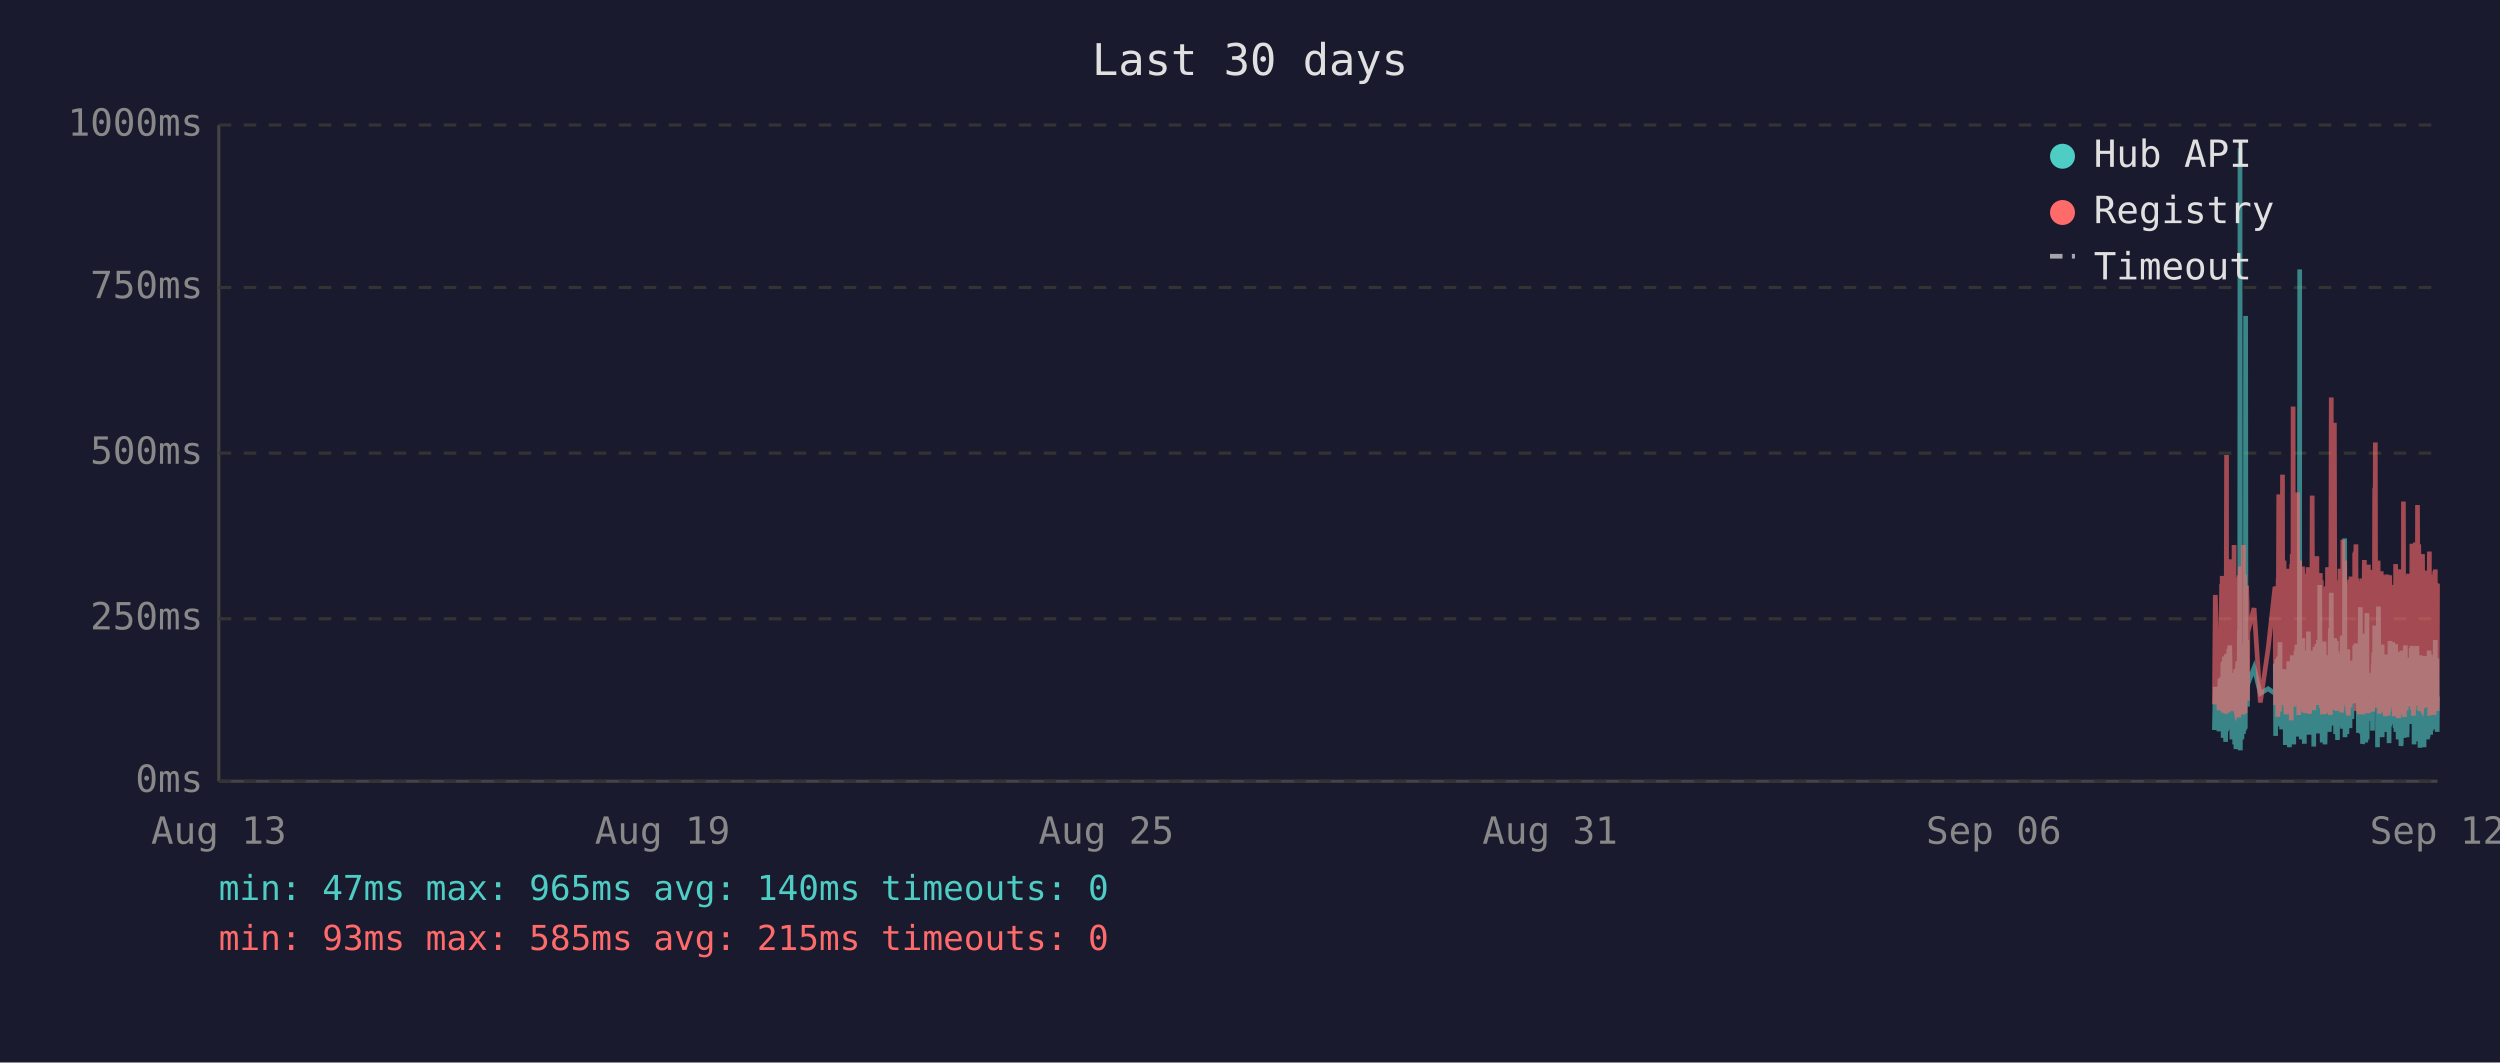
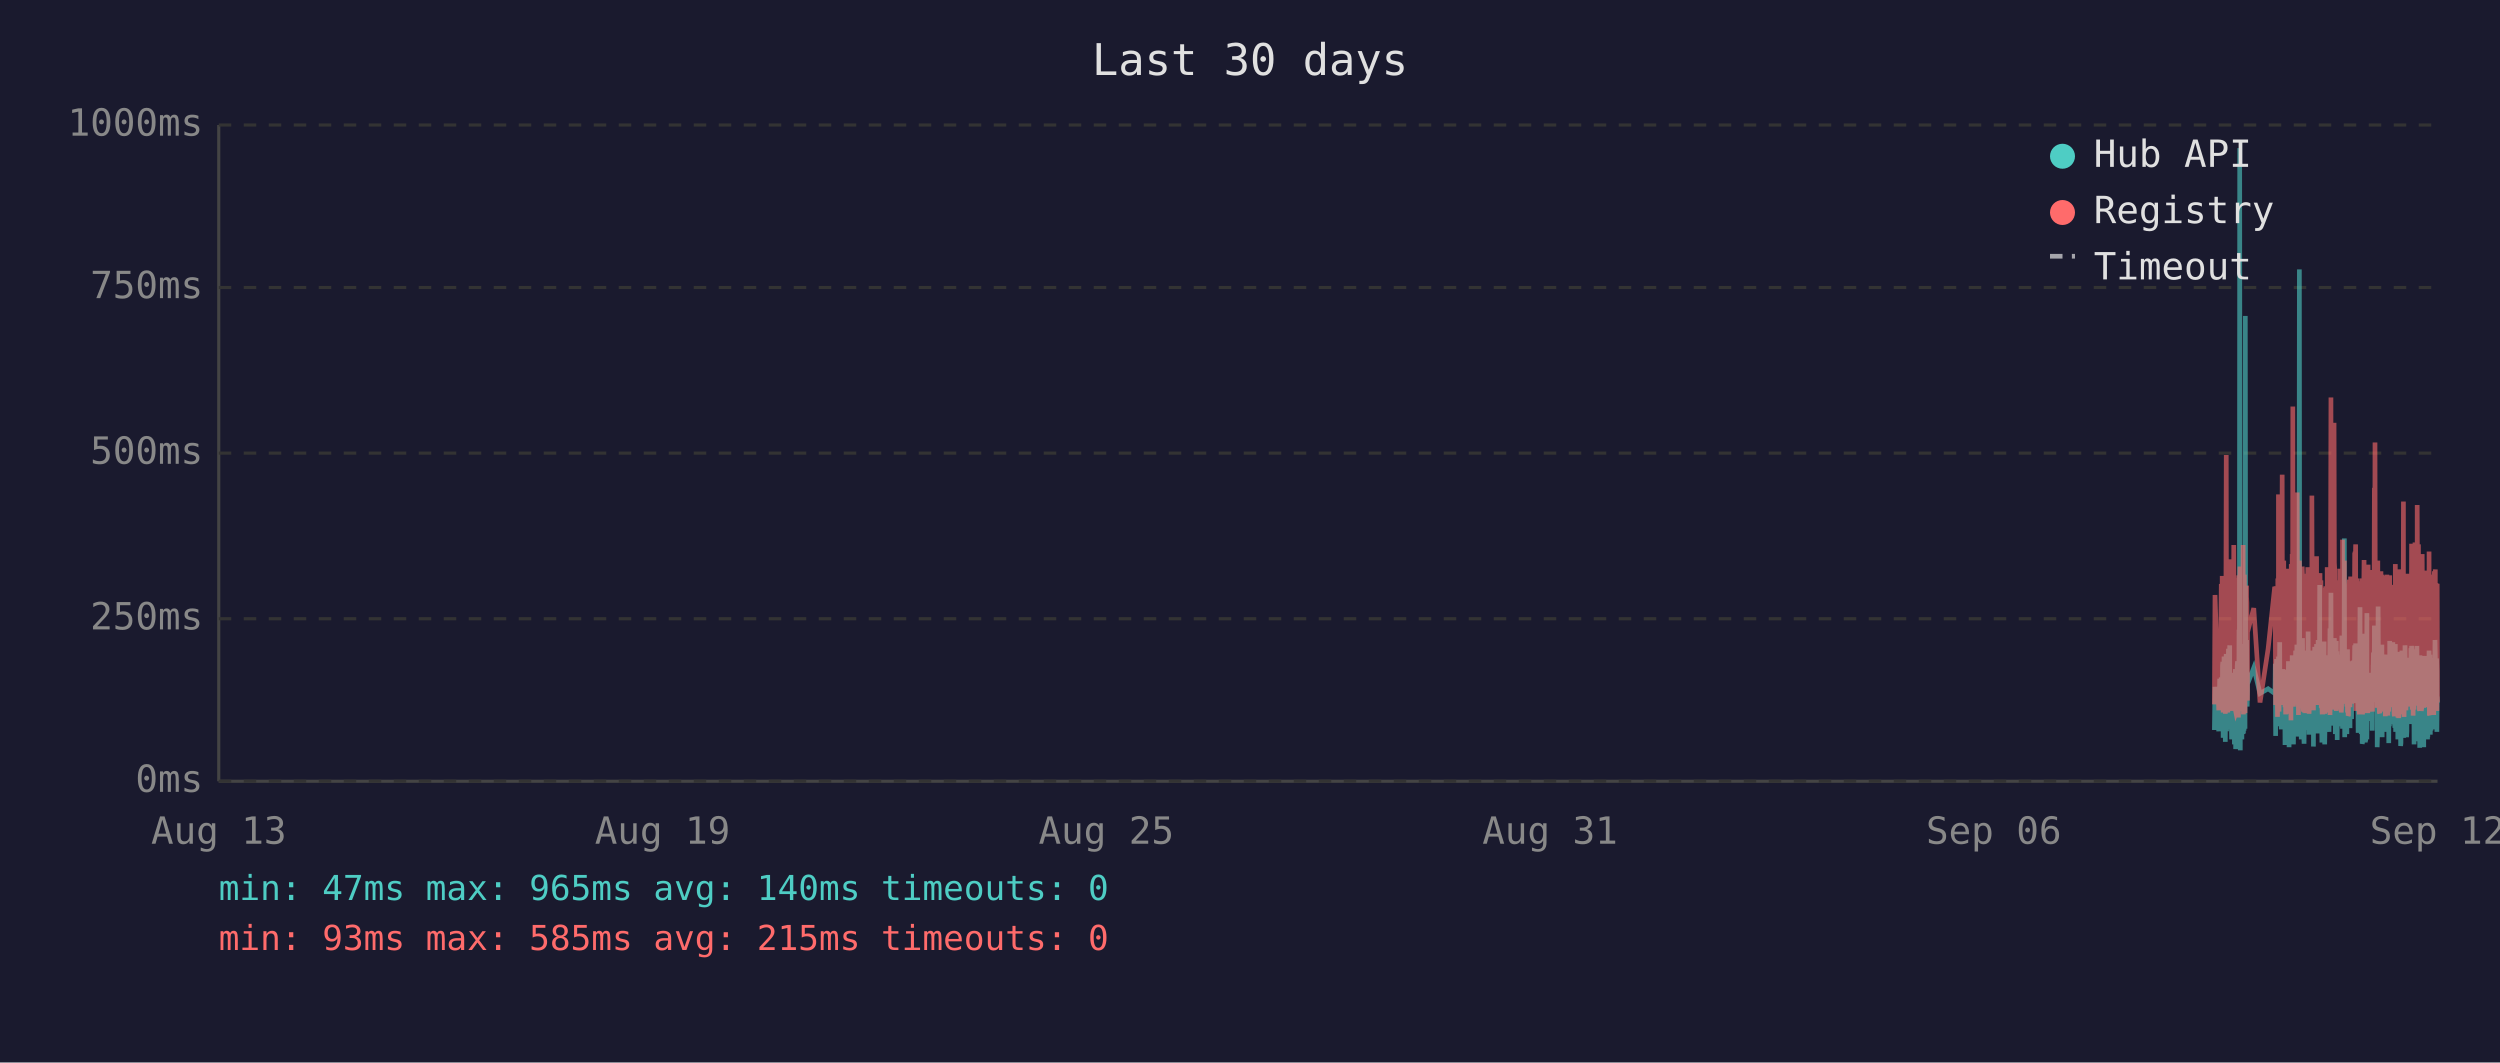
<svg xmlns="http://www.w3.org/2000/svg" viewBox="0 0 800 340" font-family="monospace" font-size="12">
  <rect width="800" height="340" fill="#1a1a2e" />
  <text x="400" y="24" fill="#e0e0e0" font-size="14" text-anchor="middle">Last 30 days</text>
  <line x1="70" y1="40" x2="70" y2="250" stroke="#444" stroke-width="1" />
  <line x1="70" y1="250" x2="780" y2="250" stroke="#444" stroke-width="1" />
  <line x1="70" y1="250" x2="780" y2="250" stroke="#333" stroke-width="1" stroke-dasharray="4" />
  <text x="65" y="250" fill="#888" text-anchor="end" dominant-baseline="middle">0ms</text>
  <line x1="70" y1="198" x2="780" y2="198" stroke="#333" stroke-width="1" stroke-dasharray="4" />
  <text x="65" y="198" fill="#888" text-anchor="end" dominant-baseline="middle">250ms</text>
  <line x1="70" y1="145" x2="780" y2="145" stroke="#333" stroke-width="1" stroke-dasharray="4" />
  <text x="65" y="145" fill="#888" text-anchor="end" dominant-baseline="middle">500ms</text>
  <line x1="70" y1="92" x2="780" y2="92" stroke="#333" stroke-width="1" stroke-dasharray="4" />
  <text x="65" y="92" fill="#888" text-anchor="end" dominant-baseline="middle">750ms</text>
  <line x1="70" y1="40" x2="780" y2="40" stroke="#333" stroke-width="1" stroke-dasharray="4" />
  <text x="65" y="40" fill="#888" text-anchor="end" dominant-baseline="middle">1000ms</text>
  <text x="70" y="270" fill="#888" text-anchor="middle">Aug 13</text>
  <text x="212" y="270" fill="#888" text-anchor="middle">Aug 19</text>
  <text x="354" y="270" fill="#888" text-anchor="middle">Aug 25</text>
  <text x="496" y="270" fill="#888" text-anchor="middle">Aug 31</text>
  <text x="638" y="270" fill="#888" text-anchor="middle">Sep 06</text>
  <text x="780" y="270" fill="#888" text-anchor="middle">Sep 12</text>
-   <polyline points="708.6,233.6 708.9,219.8 710.1,234.0 710.4,217.2 710.5,223.3 710.9,216.8 711.0,222.3 711.1,224.2 711.1,225.0 711.2,233.6 711.3,213.0 711.4,211.8 711.4,236.1 711.5,235.1 711.5,223.8 711.6,221.2 711.7,222.3 711.8,210.1 711.9,223.3 712.0,234.7 712.0,220.6 712.1,218.9 712.2,237.4 712.3,223.1 712.4,210.9 712.5,209.3 712.5,234.0 712.6,217.0 712.7,214.3 712.8,230.9 712.9,233.4 713.0,220.6 713.0,221.2 713.0,220.6 713.1,215.8 713.2,207.6 713.3,216.6 713.4,213.9 713.5,218.9 713.5,206.5 713.6,211.4 713.7,228.4 713.8,226.1 713.9,220.2 714.0,221.2 714.0,221.9 714.1,228.8 714.2,236.6 714.3,221.9 714.4,215.3 714.5,231.1 714.5,221.9 714.6,221.2 714.7,218.7 714.8,234.7 714.9,221.2 714.9,218.1 715.0,223.1 715.1,238.2 715.2,220.8 715.3,224.8 715.4,214.1 715.4,232.6 715.5,239.7 715.6,237.6 715.7,232.6 715.8,219.1 715.9,219.8 715.9,217.2 716.0,213.2 716.1,211.6 716.2,220.2 716.3,216.6 716.4,222.5 716.4,234.7 716.4,229.4 716.5,225.6 716.6,201.5 716.7,223.8 716.8,47.4 716.9,196.0 716.9,240.1 717.0,231.1 717.1,221.0 717.2,225.0 717.3,217.9 717.4,212.8 717.4,236.6 717.5,222.7 717.6,222.9 717.7,221.0 717.8,234.9 717.9,209.0 717.9,234.7 718.0,213.5 718.1,206.1 718.2,233.8 718.3,220.2 718.4,230.7 718.4,223.8 718.5,233.2 718.6,101.1 718.7,207.2 718.8,217.9 718.9,218.9 718.9,224.4 719.0,204.8 719.1,216.6 719.2,226.1 719.2,221.2 719.3,218.9 721.3,213.7 723.3,221.9 725.8,220.4 728.0,221.9 728.1,221.0 728.1,212.4 728.2,235.5 728.3,214.1 728.4,215.3 728.5,214.3 728.6,210.9 728.6,219.5 728.7,221.0 728.8,222.9 728.9,232.4 729.0,217.4 729.1,231.1 729.1,210.1 729.2,216.0 729.3,232.2 729.4,226.1 729.5,216.2 729.6,205.5 729.6,230.3 729.7,217.4 729.8,224.4 729.9,232.2 730.0,215.8 730.1,233.4 730.1,214.5 730.3,219.3 730.4,221.9 730.5,227.3 730.6,214.1 730.6,222.9 730.7,215.6 730.8,218.3 730.9,220.0 731.0,215.1 731.1,230.1 731.1,214.3 731.2,215.8 731.3,238.4 731.4,223.8 731.5,238.0 731.5,222.1 731.6,222.1 731.7,230.5 731.8,220.2 731.9,216.8 732.0,225.6 732.0,236.1 732.1,221.9 732.2,216.8 732.3,220.6 732.4,211.6 732.5,216.6 732.5,233.8 732.6,239.1 732.7,234.9 732.8,227.3 732.9,229.4 733.0,211.6 733.0,215.1 733.1,215.8 733.2,236.1 733.2,235.3 733.3,221.7 733.4,216.8 733.5,233.8 733.5,209.7 733.6,223.8 733.7,222.7 733.8,216.6 733.9,229.4 734.0,238.2 734.0,229.6 734.1,220.4 734.2,214.5 734.3,220.4 734.4,229.8 734.5,221.2 734.5,219.3 734.6,217.4 734.7,208.2 734.8,218.5 734.9,208.2 735.0,218.9 735.0,206.3 735.1,235.7 735.2,212.2 735.3,213.9 735.4,219.8 735.4,218.7 735.5,233.0 735.6,219.3 735.7,226.1 735.8,197.1 735.9,86.2 735.9,216.0 736.0,233.8 736.1,208.2 736.2,213.0 736.3,210.3 736.4,223.3 736.4,236.6 736.5,217.9 736.6,205.9 736.7,216.4 736.8,216.4 736.9,204.2 736.9,216.4 737.0,219.8 737.1,213.7 737.1,231.7 737.2,223.1 737.3,234.9 737.4,238.0 737.4,228.2 737.5,231.5 737.6,222.1 737.7,222.1 737.8,233.6 737.9,219.5 737.9,208.2 738.0,225.8 738.1,212.8 738.2,221.0 738.3,233.2 738.4,224.4 738.4,231.5 738.5,216.0 738.6,218.9 738.7,202.1 738.8,224.6 738.9,217.7 738.9,235.1 739.0,222.9 739.1,226.1 739.2,221.4 739.3,219.8 739.3,211.4 739.4,212.2 739.5,220.8 739.6,208.2 739.7,221.4 739.8,222.5 739.8,214.9 739.9,220.2 740.0,209.0 740.1,219.5 740.2,220.2 740.3,215.3 740.3,218.7 740.4,233.4 740.4,238.9 740.5,210.9 740.6,223.5 740.7,213.2 740.8,207.0 740.8,219.5 740.9,216.4 741.0,223.3 741.1,224.2 741.2,215.3 741.3,210.9 741.3,221.0 741.4,206.1 741.5,233.0 741.6,220.4 741.7,210.7 741.8,220.2 741.8,234.7 741.9,204.8 742.0,219.1 742.1,228.6 742.2,214.3 742.3,222.3 742.3,187.2 742.4,208.6 742.5,221.2 742.6,207.4 742.7,220.6 742.8,221.4 742.8,228.4 742.9,223.5 743.0,226.5 743.1,237.6 743.1,221.4 743.2,234.2 743.2,220.8 743.3,214.9 743.4,234.5 743.5,217.0 743.6,227.1 743.7,221.7 743.7,205.3 743.8,215.6 743.9,226.5 744.0,238.2 744.1,232.6 744.2,223.3 744.2,216.8 744.3,234.0 744.4,225.4 744.5,218.1 744.6,209.9 744.7,218.3 744.7,225.6 744.8,209.7 744.9,211.6 745.0,224.0 745.1,219.1 745.1,221.4 745.2,223.8 745.2,233.4 745.3,226.7 745.4,234.2 745.5,222.9 745.6,213.0 745.7,201.1 745.7,229.2 745.8,220.8 745.9,215.8 746.0,189.7 746.1,223.5 746.2,208.8 746.2,223.3 746.3,217.7 746.4,207.8 746.5,218.1 746.6,213.9 746.6,212.0 746.7,218.9 746.8,218.3 746.9,232.2 747.0,206.3 747.1,204.2 747.1,218.5 747.2,230.9 747.3,218.3 747.4,234.9 747.5,229.8 747.6,215.3 747.6,205.1 747.7,232.6 747.8,231.1 747.9,208.4 748.0,236.8 748.1,218.9 748.1,228.6 748.2,228.4 748.3,209.5 748.4,217.0 748.5,232.4 748.6,230.1 748.6,212.8 748.7,223.8 748.8,221.4 748.9,232.2 749.0,218.1 749.1,222.5 749.1,229.4 749.2,221.2 749.3,230.3 749.4,224.2 749.5,203.4 749.6,208.2 749.6,233.2 749.7,222.9 749.8,228.2 749.9,216.6 750.0,219.3 750.0,221.0 750.1,214.5 750.2,211.8 750.3,172.3 750.4,235.9 750.5,230.9 750.5,211.6 750.6,209.5 750.7,217.2 750.8,218.7 750.9,220.0 751.0,215.3 751.0,234.9 751.1,227.3 751.2,213.9 751.3,207.8 751.4,230.1 751.5,225.4 751.5,233.0 751.6,215.1 751.7,225.0 751.8,219.3 751.9,220.8 751.9,220.6 752.0,225.0 752.0,233.0 752.1,211.6 752.2,222.9 752.3,220.0 752.4,225.0 752.5,213.7 752.5,213.7 752.6,230.1 752.7,213.5 752.8,224.2 752.9,214.9 753.0,224.2 753.0,211.4 753.1,218.7 753.2,212.8 753.3,215.1 753.4,225.0 753.5,213.7 753.5,206.5 753.6,213.9 753.7,217.7 753.8,219.1 753.9,205.9 754.0,224.0 754.0,212.4 754.1,216.4 754.2,219.8 754.3,220.6 754.4,215.3 754.5,222.5 754.5,224.6 754.6,223.1 754.7,234.5 754.8,230.9 754.9,229.6 755.0,224.6 755.0,225.2 755.1,216.6 755.2,218.3 755.3,194.3 755.4,231.1 755.5,223.3 755.5,207.4 755.6,216.2 755.7,234.9 755.8,231.7 755.9,212.8 755.9,226.5 756.0,238.0 756.1,237.6 756.2,221.4 756.3,219.5 756.4,220.4 756.4,217.2 756.5,217.9 756.6,202.8 756.7,216.6 756.8,224.4 756.9,215.6 756.9,215.1 757.0,237.6 757.0,219.8 757.1,237.2 757.2,233.2 757.3,222.9 757.4,224.2 757.4,196.2 757.5,236.6 757.6,217.9 757.7,218.9 757.8,223.3 757.9,218.5 757.9,224.4 758.0,217.2 758.1,217.7 758.2,216.4 758.3,228.2 758.4,217.0 758.4,216.4 758.5,217.0 758.6,224.8 758.7,230.7 758.8,222.5 758.9,218.5 758.9,221.2 759.0,215.3 759.1,217.4 759.2,233.8 759.3,217.4 759.4,224.6 759.4,212.8 759.5,214.9 759.6,208.8 759.7,214.1 759.8,215.3 759.9,204.8 759.9,200.2 760.0,223.3 760.1,211.4 760.2,209.3 760.3,205.1 760.3,215.1 760.4,223.5 760.5,224.2 760.6,209.9 760.7,216.8 760.8,214.9 760.8,239.1 760.8,235.5 760.9,216.4 761.0,214.7 761.1,194.1 761.2,210.9 761.3,216.2 761.3,232.8 761.4,233.0 761.5,221.9 761.6,235.5 761.7,220.6 761.8,222.3 761.8,226.1 761.9,232.8 762.0,211.4 762.1,232.6 762.2,235.3 762.3,206.3 762.3,235.9 762.4,220.4 762.5,217.2 762.6,221.4 762.7,213.7 762.8,217.0 762.8,218.3 762.9,214.9 763.0,231.5 763.1,212.2 763.2,215.1 763.3,217.4 763.3,234.2 763.4,231.7 763.5,210.3 763.6,209.5 763.7,220.2 763.7,219.8 763.8,219.3 763.9,224.4 764.0,224.0 764.1,215.3 764.2,224.4 764.2,233.8 764.2,220.2 764.3,228.6 764.4,216.0 764.5,237.8 764.6,215.6 764.7,232.4 764.7,220.2 764.8,205.1 764.9,231.3 765.0,220.2 765.1,209.3 765.2,216.6 765.2,215.6 765.3,231.7 765.4,228.4 765.5,227.3 765.6,217.2 765.7,221.0 765.7,205.5 765.8,216.2 765.9,223.3 766.0,223.8 766.1,226.9 766.2,229.6 766.2,223.5 766.3,231.3 766.4,232.2 766.5,232.2 766.6,206.1 766.7,234.2 766.7,219.8 766.8,221.4 766.9,209.7 767.0,222.5 767.1,218.1 767.1,223.5 767.2,220.2 767.3,215.8 767.4,236.6 767.5,234.0 767.6,212.8 767.6,235.3 767.7,208.6 767.8,216.2 767.9,230.9 768.0,211.8 768.1,226.1 768.1,216.8 768.2,222.9 768.3,238.7 768.4,237.8 768.5,221.7 768.6,233.8 768.6,208.2 768.7,221.4 768.8,221.4 768.9,217.0 769.0,218.9 769.0,210.7 769.1,215.3 769.1,218.7 769.2,232.6 769.3,236.1 769.4,221.9 769.5,230.3 769.6,212.8 769.6,233.2 769.7,206.5 769.8,216.6 769.9,218.3 770.0,234.5 770.0,230.9 770.1,216.4 770.2,235.9 770.3,234.0 770.4,214.9 770.5,210.5 770.5,212.6 770.6,230.5 770.7,210.9 770.8,229.0 770.9,227.5 771.0,225.0 771.0,216.4 771.1,226.7 771.2,231.7 771.3,215.8 771.4,212.8 771.5,219.3 771.5,215.8 771.6,207.4 771.7,219.8 771.8,206.7 771.9,208.0 772.0,225.6 772.0,220.4 772.1,214.9 772.2,214.1 772.3,222.9 772.4,229.0 772.5,216.2 772.5,238.2 772.6,223.3 772.7,233.4 772.8,224.0 772.9,222.3 773.0,237.2 773.0,222.1 773.1,233.8 773.2,225.2 773.3,207.8 773.4,225.6 773.4,206.7 773.5,216.8 773.6,219.8 773.7,224.0 773.8,233.8 773.9,220.2 773.9,233.6 774.0,220.8 774.1,213.7 774.2,217.9 774.3,222.5 774.4,239.3 774.4,209.7 774.5,218.5 774.6,214.3 774.7,220.8 774.8,221.2 774.9,224.8 774.9,209.9 775.0,222.9 775.1,229.0 775.2,211.6 775.3,215.3 775.4,213.7 775.4,224.0 775.5,218.3 775.6,229.8 775.7,239.1 775.7,216.2 775.8,222.7 775.9,220.4 775.9,224.2 776.0,221.2 776.1,232.2 776.2,224.2 776.3,220.0 776.4,215.3 776.4,209.9 776.5,215.6 776.6,222.9 776.7,216.0 776.8,223.8 776.8,236.6 776.9,224.2 777.0,235.9 777.1,224.4 777.2,223.5 777.3,217.2 777.3,208.2 777.4,216.0 777.5,232.6 777.6,223.5 777.7,209.5 777.8,235.1 777.8,213.7 777.9,224.6 778.0,233.8 778.1,221.7 778.2,217.2 778.3,223.1 778.3,223.5 778.4,217.7 778.5,219.8 778.6,223.3 778.7,210.5 778.8,215.3 778.8,213.7 778.9,233.4 779.0,212.8 779.1,218.5 779.2,216.0 779.3,204.8 779.3,210.5 779.4,228.6 779.5,217.7 779.6,221.7 779.7,214.5 779.8,210.7 779.8,214.9 779.9,234.2 780.0,222.9" fill="none" stroke="#4ecdc4" stroke-width="1.5" opacity="0.6" />
-   <polyline points="708.6,225.4 708.9,190.4 710.1,227.3 710.4,201.7 710.5,226.5 710.9,187.6 711.0,187.6 711.1,215.8 711.1,184.3 711.2,224.6 711.3,206.3 711.4,192.5 711.4,228.0 711.5,225.8 711.5,209.0 711.6,204.0 711.7,209.0 711.8,196.2 711.9,224.4 712.0,225.8 712.0,206.1 712.1,204.2 712.2,228.4 712.3,222.3 712.4,186.0 712.5,145.6 712.5,226.3 712.6,215.1 712.7,226.3 712.8,224.2 712.9,226.5 713.0,228.0 713.0,228.0 713.0,206.5 713.1,198.1 713.2,181.3 713.3,193.1 713.4,199.4 713.5,181.1 713.5,201.1 713.6,196.7 713.7,223.5 713.8,214.9 713.9,179.0 714.0,185.3 714.0,227.5 714.1,225.8 714.2,226.7 714.3,185.7 714.4,209.5 714.5,224.4 714.5,184.9 714.6,184.5 714.7,206.3 714.8,225.0 714.9,174.4 714.9,200.7 715.0,185.3 715.1,226.5 715.2,186.4 715.3,222.7 715.4,190.8 715.4,216.6 715.5,227.5 715.6,228.0 715.7,227.7 715.8,186.6 715.9,210.5 715.9,200.2 716.0,200.4 716.1,198.1 716.2,206.1 716.3,190.4 716.4,184.9 716.4,229.6 716.4,217.7 716.5,184.1 716.6,188.3 716.7,216.6 716.8,187.8 716.9,181.3 716.9,227.5 717.0,225.6 717.1,207.4 717.2,226.5 717.3,201.3 717.4,193.9 717.4,226.9 717.5,184.1 717.6,209.0 717.7,185.5 717.8,225.8 717.9,174.4 717.9,228.6 718.0,192.7 718.1,197.5 718.2,224.0 718.3,183.9 718.4,225.0 718.4,228.2 718.5,216.0 718.6,209.9 718.7,192.2 718.8,193.3 718.9,221.7 718.9,187.4 719.0,191.0 719.1,192.9 719.2,217.2 719.2,224.2 719.3,202.3 721.3,194.6 723.3,224.8 725.8,207.6 728.0,187.8 728.1,188.7 728.1,201.7 728.2,225.6 728.3,191.0 728.4,187.6 728.5,190.8 728.6,190.6 728.6,208.8 728.7,210.5 728.8,216.0 728.9,229.4 729.0,185.1 729.1,218.7 729.1,182.8 729.2,158.2 729.3,221.7 729.4,227.7 729.5,191.8 729.6,178.8 729.6,225.4 729.7,203.0 729.8,219.5 729.9,219.3 730.0,205.3 730.1,225.6 730.1,182.0 730.3,181.3 730.4,151.9 730.5,218.5 730.6,189.1 730.6,208.0 730.7,207.4 730.8,210.1 730.9,179.4 731.0,202.1 731.1,224.2 731.1,194.3 731.2,189.9 731.3,226.3 731.4,196.4 731.5,228.6 731.5,206.5 731.6,217.4 731.7,224.4 731.8,182.0 731.9,191.4 732.0,228.4 732.0,225.4 732.1,225.2 732.2,187.6 732.3,184.7 732.4,196.7 732.5,204.0 732.5,223.8 732.6,224.4 732.7,226.9 732.8,215.6 732.9,216.8 733.0,210.1 733.0,208.2 733.1,205.9 733.2,230.5 733.2,228.4 733.3,180.5 733.4,186.4 733.5,223.8 733.5,177.3 733.6,184.7 733.7,225.8 733.8,130.1 733.9,217.2 734.0,226.1 734.0,224.8 734.1,181.8 734.2,190.8 734.3,201.7 734.4,225.0 734.5,221.0 734.5,183.4 734.6,192.7 734.7,199.2 734.8,184.9 734.9,182.2 735.0,183.9 735.0,178.4 735.1,224.2 735.2,157.6 735.3,197.7 735.4,208.6 735.4,184.5 735.5,214.1 735.6,228.8 735.7,206.5 735.8,194.6 735.9,179.4 735.9,186.6 736.0,221.9 736.1,214.1 736.2,203.6 736.3,197.3 736.4,208.8 736.4,225.2 736.5,190.6 736.6,194.6 736.7,189.5 736.8,181.3 736.9,184.5 736.9,191.4 737.0,188.1 737.1,192.7 737.1,226.1 737.2,227.7 737.3,225.0 737.4,223.5 737.4,215.3 737.5,228.0 737.6,215.1 737.7,184.5 737.8,215.3 737.9,228.2 737.9,197.3 738.0,184.3 738.1,224.4 738.2,183.6 738.3,225.6 738.4,185.3 738.4,224.8 738.5,226.3 738.6,181.5 738.7,190.8 738.8,213.5 738.9,189.7 738.9,225.0 739.0,228.4 739.1,226.3 739.2,217.7 739.3,203.4 739.3,199.6 739.4,194.8 739.5,185.3 739.6,199.4 739.7,188.9 739.8,215.1 739.8,190.6 739.9,158.6 740.0,192.7 740.1,187.8 740.2,207.8 740.3,195.0 740.3,184.1 740.4,216.0 740.4,227.3 740.5,183.6 740.6,223.8 740.7,194.3 740.8,182.8 740.8,185.1 740.9,202.3 741.0,204.4 741.1,220.6 741.2,189.3 741.3,207.8 741.3,181.3 741.4,178.0 741.5,223.3 741.6,183.4 741.7,191.6 741.8,204.0 741.8,225.6 741.9,195.8 742.0,210.1 742.1,222.9 742.2,189.1 742.3,207.0 742.3,191.2 742.4,197.5 742.5,183.4 742.6,197.9 742.7,193.5 742.8,185.7 742.8,226.5 742.9,225.4 743.0,210.9 743.1,226.7 743.1,225.2 743.2,228.6 743.2,210.1 743.3,193.1 743.4,228.6 743.5,214.7 743.6,214.9 743.7,214.5 743.7,188.1 743.8,191.4 743.9,226.3 744.0,228.4 744.1,223.8 744.2,211.4 744.2,216.8 744.3,226.5 744.4,187.6 744.5,203.4 744.6,226.5 744.7,191.2 744.7,217.0 744.8,181.5 744.9,196.2 745.0,228.0 745.1,191.8 745.1,225.8 745.2,225.8 745.2,227.5 745.3,218.3 745.4,227.7 745.5,183.9 745.6,190.6 745.7,228.8 745.7,222.9 745.8,223.8 745.9,170.4 746.0,127.2 746.1,196.0 746.2,199.6 746.2,227.1 746.3,188.9 746.4,191.6 746.5,209.0 746.6,192.5 746.6,188.5 746.7,182.2 746.8,209.0 746.9,225.6 747.0,135.3 747.1,180.1 747.1,182.0 747.2,225.2 747.3,185.7 747.4,223.8 747.5,225.8 747.6,189.1 747.6,207.0 747.7,227.5 747.8,216.0 747.9,197.1 748.0,222.5 748.1,214.5 748.1,217.2 748.2,223.8 748.3,189.5 748.4,186.8 748.5,223.5 748.6,223.3 748.6,189.9 748.7,226.5 748.8,182.0 748.9,224.2 749.0,205.3 749.1,227.1 749.1,224.0 749.2,185.1 749.3,228.0 749.4,226.5 749.5,184.5 749.6,207.2 749.6,218.3 749.7,172.7 749.8,224.4 749.9,195.0 750.0,189.7 750.0,181.3 750.1,185.1 750.2,197.5 750.3,179.4 750.4,224.0 750.5,225.2 750.5,192.2 750.6,205.9 750.7,207.4 750.8,210.5 750.9,224.4 751.0,191.4 751.0,226.1 751.1,218.3 751.2,189.3 751.3,228.0 751.4,209.0 751.5,229.0 751.5,228.8 751.6,192.9 751.7,187.0 751.8,187.6 751.9,185.5 751.9,208.0 752.0,224.6 752.0,226.3 752.1,200.4 752.2,216.4 752.3,184.5 752.4,207.2 752.5,190.8 752.5,191.8 752.6,225.2 752.7,190.8 752.8,208.2 752.9,191.2 753.0,188.1 753.0,194.1 753.1,187.0 753.2,193.1 753.3,189.7 753.4,224.2 753.5,193.3 753.5,176.9 753.6,188.9 753.7,176.5 753.8,180.7 753.9,174.2 754.0,227.5 754.0,185.7 754.1,191.0 754.2,207.2 754.3,185.1 754.4,192.0 754.5,216.6 754.5,226.3 754.6,208.0 754.7,226.5 754.8,227.3 754.9,218.9 755.0,227.1 755.0,228.6 755.1,191.6 755.2,227.1 755.3,198.6 755.4,227.3 755.5,218.9 755.5,186.0 755.6,191.0 755.7,224.6 755.8,228.6 755.9,185.1 755.9,217.4 756.0,223.8 756.1,228.6 756.2,227.3 756.3,206.1 756.4,206.1 756.4,193.9 756.5,188.9 756.6,179.2 756.7,200.0 756.8,226.7 756.9,193.9 756.9,192.0 757.0,227.3 757.0,204.8 757.1,227.5 757.2,226.5 757.3,225.4 757.4,226.7 757.4,193.3 757.5,228.2 757.6,193.1 757.7,209.0 757.8,228.2 757.9,180.7 757.9,210.9 758.0,197.7 758.1,192.9 758.2,193.5 758.3,215.8 758.4,199.8 758.4,207.2 758.5,224.4 758.6,224.6 758.7,214.7 758.8,186.2 758.9,225.2 758.9,182.4 759.0,190.6 759.1,197.5 759.2,226.5 759.3,227.7 759.4,212.0 759.4,191.8 759.5,189.3 759.6,194.3 759.7,191.4 759.8,191.4 759.9,156.1 759.9,209.9 760.0,184.3 760.1,141.6 760.2,198.8 760.3,200.7 760.3,195.8 760.4,223.8 760.5,185.7 760.6,197.7 760.7,191.0 760.8,193.5 760.8,226.5 760.8,223.1 760.9,191.6 761.0,179.4 761.1,225.2 761.2,185.5 761.3,194.6 761.3,209.9 761.4,224.2 761.5,228.0 761.6,228.2 761.7,222.5 761.8,187.4 761.8,200.2 761.9,225.6 762.0,182.8 762.1,227.7 762.2,224.0 762.3,183.9 762.3,219.5 762.4,184.3 762.5,189.3 762.6,194.8 762.7,189.3 762.8,189.7 762.8,203.8 762.9,209.3 763.0,212.6 763.1,185.7 763.2,206.5 763.3,207.4 763.3,229.2 763.4,222.7 763.5,194.6 763.6,196.9 763.7,204.0 763.7,219.3 763.8,184.5 763.9,183.9 764.0,208.4 764.1,209.5 764.2,215.1 764.2,229.0 764.2,204.2 764.3,216.2 764.4,208.2 764.5,227.7 764.6,192.9 764.7,226.3 764.7,184.1 764.8,194.3 764.9,226.3 765.0,207.8 765.1,197.3 765.2,189.1 765.2,204.4 765.3,224.4 765.4,217.4 765.5,225.8 765.6,188.5 765.7,187.2 765.7,190.8 765.8,192.7 765.9,222.3 766.0,206.3 766.1,214.9 766.2,228.4 766.2,229.2 766.3,223.8 766.4,217.2 766.5,229.0 766.6,180.5 766.7,225.6 766.7,187.0 766.8,211.4 766.9,199.4 767.0,187.0 767.1,201.3 767.1,185.5 767.2,207.0 767.3,196.9 767.4,229.6 767.5,214.5 767.6,210.3 767.6,229.8 767.7,182.2 767.8,194.1 767.9,214.5 768.0,185.5 768.1,216.2 768.1,189.3 768.2,186.2 768.3,227.3 768.4,219.3 768.5,225.0 768.6,226.5 768.6,200.9 768.7,228.6 768.8,182.8 768.9,207.8 769.0,188.5 769.0,192.9 769.1,197.1 769.1,160.5 769.2,224.6 769.3,226.5 769.4,229.4 769.5,222.3 769.6,193.9 769.6,226.3 769.7,197.9 769.8,208.4 769.9,184.3 770.0,227.3 770.0,223.5 770.1,204.6 770.2,226.1 770.3,216.0 770.4,199.2 770.5,185.1 770.5,192.7 770.6,222.9 770.7,183.6 770.8,225.0 770.9,218.5 771.0,187.8 771.0,185.3 771.1,226.1 771.2,212.8 771.3,193.5 771.4,200.7 771.5,210.9 771.5,211.8 771.6,197.1 771.7,217.7 771.8,174.0 771.9,200.7 772.0,227.1 772.0,183.0 772.1,205.7 772.2,176.3 772.3,229.0 772.4,218.7 772.5,193.9 772.5,227.1 772.6,212.4 772.7,224.6 772.8,222.7 772.9,173.6 773.0,225.8 773.0,217.7 773.1,224.2 773.2,225.8 773.3,182.6 773.4,187.6 773.4,185.3 773.5,212.6 773.6,161.6 773.7,184.1 773.8,221.7 773.9,184.9 773.9,202.8 774.0,174.2 774.1,191.8 774.2,206.7 774.3,227.1 774.4,227.3 774.4,198.8 774.5,208.4 774.6,193.7 774.7,188.5 774.8,181.3 774.9,227.5 774.9,226.7 775.0,226.9 775.1,226.1 775.2,177.3 775.3,193.7 775.4,199.2 775.4,210.1 775.5,186.6 775.6,221.9 775.7,226.5 775.7,192.5 775.8,226.3 775.9,186.8 775.9,182.6 776.0,211.6 776.1,224.2 776.2,188.3 776.3,208.4 776.4,191.6 776.4,199.6 776.5,188.3 776.6,207.6 776.7,194.3 776.8,223.3 776.8,226.3 776.9,184.9 777.0,225.8 777.1,211.1 777.2,225.2 777.3,208.0 777.3,199.2 777.4,176.5 777.5,228.6 777.6,228.8 777.7,200.9 777.8,228.8 777.8,192.7 777.9,184.9 778.0,215.1 778.1,222.7 778.2,199.2 778.3,186.2 778.3,226.3 778.4,189.5 778.5,185.5 778.6,187.6 778.7,183.9 778.8,189.9 778.8,196.0 778.9,228.8 779.0,191.4 779.1,182.8 779.2,208.6 779.3,196.2 779.3,182.2 779.4,218.7 779.5,208.4 779.6,186.6 779.7,190.4 779.8,196.9 779.8,190.2 779.9,227.5 780.0,186.8" fill="none" stroke="#ff6b6b" stroke-width="1.5" opacity="0.6" />
+   <polyline points="708.6,233.6 708.8,219.8 710.0,234.0 710.3,217.2 710.4,223.3 710.8,216.8 710.9,222.3 711.0,224.2 711.1,225.0 711.1,233.6 711.2,213.0 711.3,211.8 711.4,236.1 711.4,235.1 711.5,223.8 711.5,221.2 711.6,222.3 711.7,210.1 711.8,223.3 711.9,234.7 712.0,220.6 712.0,218.9 712.1,237.4 712.2,223.1 712.3,210.9 712.4,209.3 712.5,234.0 712.5,217.0 712.6,214.3 712.7,230.9 712.8,233.4 712.9,220.6 712.9,221.2 713.0,220.6 713.0,215.8 713.1,207.6 713.2,216.6 713.3,213.9 713.4,218.9 713.5,206.5 713.5,211.4 713.6,228.4 713.7,226.1 713.8,220.2 713.9,221.2 714.0,221.9 714.0,228.8 714.1,236.6 714.2,221.9 714.3,215.3 714.4,231.1 714.5,221.9 714.5,221.2 714.6,218.7 714.7,234.7 714.8,221.2 714.9,218.1 715.0,223.1 715.0,238.2 715.1,220.8 715.2,224.8 715.3,214.1 715.4,232.6 715.4,239.7 715.5,237.6 715.6,232.6 715.7,219.1 715.8,219.8 715.9,217.2 715.9,213.2 716.0,211.6 716.1,220.2 716.2,216.6 716.3,222.5 716.3,234.7 716.4,229.4 716.4,225.6 716.5,201.5 716.6,223.8 716.7,47.4 716.8,196.0 716.9,240.1 716.9,231.1 717.0,221.0 717.1,225.0 717.2,217.9 717.3,212.8 717.4,236.6 717.4,222.7 717.5,222.9 717.6,221.0 717.7,234.9 717.8,209.0 717.9,234.7 717.9,213.5 718.0,206.1 718.1,233.8 718.2,220.2 718.3,230.7 718.4,223.8 718.4,233.2 718.5,101.1 718.6,207.2 718.7,217.9 718.8,218.9 718.9,224.4 718.9,204.8 719.0,216.6 719.1,226.1 719.2,221.2 719.2,218.9 721.2,213.7 723.2,221.9 725.8,220.4 727.9,221.9 728.0,221.0 728.1,212.4 728.2,235.5 728.2,214.1 728.3,215.3 728.4,214.3 728.5,210.9 728.6,219.5 728.6,221.0 728.7,222.9 728.8,232.4 728.9,217.4 729.0,231.1 729.1,210.1 729.1,216.0 729.2,232.2 729.3,226.1 729.4,216.2 729.5,205.5 729.6,230.3 729.6,217.4 729.7,224.4 729.8,232.2 729.9,215.8 730.0,233.4 730.1,214.5 730.2,219.3 730.3,221.9 730.4,227.3 730.5,214.1 730.6,222.9 730.6,215.6 730.7,218.3 730.8,220.0 730.9,215.1 731.0,230.1 731.1,214.3 731.1,215.8 731.2,238.4 731.3,223.8 731.4,238.0 731.5,222.1 731.6,222.1 731.6,230.5 731.7,220.2 731.8,216.8 731.9,225.6 732.0,236.1 732.0,221.9 732.1,216.8 732.2,220.6 732.3,211.6 732.4,216.6 732.5,233.8 732.5,239.1 732.6,234.9 732.7,227.3 732.8,229.4 732.9,211.6 733.0,215.1 733.0,215.8 733.1,236.1 733.1,235.3 733.2,221.7 733.3,216.8 733.4,233.8 733.5,209.7 733.5,223.8 733.6,222.7 733.7,216.6 733.8,229.4 733.9,238.2 734.0,229.6 734.0,220.4 734.1,214.5 734.2,220.4 734.3,229.8 734.4,221.2 734.5,219.3 734.5,217.4 734.6,208.2 734.7,218.5 734.8,208.2 734.9,218.9 735.0,206.3 735.0,235.7 735.1,212.2 735.2,213.9 735.3,219.8 735.4,218.7 735.4,233.0 735.5,219.3 735.6,226.1 735.7,197.1 735.8,86.2 735.9,216.0 735.9,233.8 736.0,208.2 736.1,213.0 736.2,210.3 736.3,223.3 736.4,236.6 736.4,217.9 736.5,205.9 736.6,216.4 736.7,216.4 736.8,204.2 736.9,216.4 736.9,219.8 737.0,213.7 737.0,231.7 737.1,223.1 737.2,234.9 737.3,238.0 737.4,228.2 737.4,231.5 737.5,222.1 737.6,222.1 737.7,233.6 737.8,219.5 737.9,208.2 737.9,225.8 738.0,212.8 738.1,221.0 738.2,233.2 738.3,224.4 738.4,231.5 738.4,216.0 738.5,218.9 738.6,202.1 738.7,224.6 738.8,217.7 738.9,235.1 738.9,222.9 739.0,226.1 739.1,221.4 739.2,219.8 739.3,211.4 739.4,212.2 739.4,220.8 739.5,208.2 739.6,221.4 739.7,222.5 739.8,214.9 739.8,220.2 739.9,209.0 740.0,219.5 740.1,220.2 740.2,215.3 740.3,218.7 740.3,233.4 740.3,238.9 740.4,210.9 740.5,223.5 740.6,213.2 740.7,207.0 740.8,219.5 740.8,216.4 740.9,223.3 741.0,224.2 741.1,215.3 741.2,210.9 741.3,221.0 741.3,206.1 741.4,233.0 741.5,220.4 741.6,210.7 741.7,220.2 741.8,234.7 741.8,204.8 741.9,219.1 742.0,228.6 742.1,214.3 742.2,222.3 742.3,187.2 742.3,208.6 742.4,221.2 742.5,207.4 742.6,220.6 742.7,221.4 742.8,228.4 742.8,223.5 742.9,226.5 743.0,237.6 743.0,221.4 743.1,234.2 743.2,220.8 743.2,214.9 743.3,234.5 743.4,217.0 743.5,227.1 743.6,221.7 743.7,205.3 743.7,215.6 743.8,226.5 743.9,238.2 744.0,232.6 744.1,223.3 744.2,216.8 744.2,234.0 744.3,225.4 744.4,218.1 744.5,209.9 744.6,218.3 744.7,225.6 744.7,209.7 744.8,211.6 744.9,224.0 745.0,219.1 745.0,221.4 745.1,223.8 745.2,233.4 745.2,226.7 745.3,234.2 745.4,222.9 745.5,213.0 745.6,201.1 745.7,229.2 745.7,220.8 745.8,215.8 745.9,189.7 746.0,223.5 746.1,208.8 746.2,223.3 746.2,217.7 746.3,207.8 746.4,218.1 746.5,213.9 746.6,212.0 746.7,218.9 746.7,218.3 746.8,232.2 746.9,206.3 747.0,204.2 747.1,218.5 747.1,230.9 747.2,218.3 747.3,234.9 747.4,229.8 747.5,215.3 747.6,205.1 747.6,232.6 747.7,231.1 747.8,208.4 747.9,236.8 748.0,218.9 748.1,228.6 748.1,228.4 748.2,209.5 748.3,217.0 748.4,232.4 748.5,230.1 748.6,212.8 748.6,223.8 748.7,221.4 748.8,232.2 748.9,218.1 749.0,222.5 749.1,229.4 749.1,221.2 749.2,230.3 749.3,224.2 749.4,203.4 749.5,208.2 749.6,233.2 749.6,222.9 749.7,228.2 749.8,216.6 749.9,219.3 750.0,221.0 750.1,214.5 750.1,211.8 750.2,172.3 750.3,235.9 750.4,230.9 750.5,211.6 750.5,209.5 750.6,217.2 750.7,218.7 750.8,220.0 750.9,215.3 751.0,234.9 751.0,227.3 751.1,213.9 751.2,207.8 751.3,230.1 751.4,225.4 751.5,233.0 751.5,215.1 751.6,225.0 751.7,219.3 751.8,220.8 751.8,220.6 751.9,225.0 752.0,233.0 752.0,211.6 752.1,222.9 752.2,220.0 752.3,225.0 752.4,213.7 752.5,213.7 752.5,230.1 752.6,213.5 752.7,224.2 752.8,214.9 752.9,224.2 753.0,211.4 753.1,218.7 753.1,212.8 753.2,215.1 753.3,225.0 753.4,213.7 753.5,206.5 753.5,213.9 753.6,217.7 753.7,219.1 753.8,205.9 753.9,224.0 754.0,212.4 754.0,216.4 754.1,219.8 754.2,220.6 754.3,215.3 754.4,222.5 754.5,224.6 754.5,223.1 754.6,234.5 754.7,230.9 754.8,229.6 754.9,224.6 755.0,225.2 755.0,216.6 755.1,218.3 755.2,194.3 755.3,231.1 755.4,223.3 755.5,207.4 755.5,216.2 755.6,234.9 755.7,231.7 755.8,212.8 755.9,226.5 755.9,238.0 756.0,237.6 756.1,221.4 756.2,219.5 756.3,220.4 756.4,217.2 756.4,217.9 756.5,202.8 756.6,216.6 756.7,224.4 756.8,215.6 756.9,215.1 756.9,237.6 756.9,219.8 757.0,237.2 757.1,233.2 757.2,222.9 757.3,224.2 757.4,196.2 757.4,236.6 757.5,217.9 757.6,218.9 757.7,223.3 757.8,218.5 757.9,224.4 757.9,217.2 758.0,217.7 758.1,216.4 758.2,228.2 758.3,217.0 758.4,216.4 758.4,217.0 758.5,224.8 758.6,230.7 758.7,222.5 758.8,218.5 758.9,221.2 758.9,215.3 759.0,217.4 759.1,233.8 759.2,217.4 759.3,224.6 759.4,212.8 759.4,214.9 759.5,208.8 759.6,214.1 759.7,215.3 759.8,204.8 759.8,200.2 759.9,223.3 760.0,211.4 760.1,209.3 760.2,205.1 760.3,215.1 760.3,223.5 760.4,224.2 760.5,209.9 760.6,216.8 760.7,214.9 760.7,239.1 760.8,235.5 760.8,216.4 760.9,214.7 761.0,194.1 761.1,210.9 761.2,216.2 761.3,232.8 761.3,233.0 761.4,221.9 761.5,235.5 761.6,220.6 761.7,222.3 761.8,226.1 761.8,232.8 761.9,211.4 762.0,232.6 762.1,235.3 762.2,206.3 762.3,235.9 762.3,220.4 762.4,217.2 762.5,221.4 762.6,213.7 762.7,217.0 762.8,218.3 762.8,214.9 762.9,231.5 763.0,212.2 763.1,215.1 763.2,217.4 763.3,234.2 763.3,231.7 763.4,210.3 763.5,209.5 763.6,220.2 763.7,219.8 763.8,219.3 763.8,224.4 763.9,224.0 764.0,215.3 764.1,224.4 764.1,233.8 764.2,220.2 764.2,228.6 764.3,216.0 764.4,237.8 764.5,215.6 764.6,232.4 764.7,220.2 764.7,205.1 764.8,231.3 764.9,220.2 765.0,209.3 765.1,216.6 765.2,215.6 765.2,231.7 765.3,228.4 765.4,227.3 765.5,217.2 765.6,221.0 765.7,205.5 765.7,216.2 765.8,223.3 765.9,223.8 766.0,226.9 766.1,229.6 766.2,223.5 766.2,231.3 766.3,232.2 766.4,232.2 766.5,206.1 766.6,234.2 766.7,219.8 766.7,221.4 766.8,209.7 766.9,222.5 767.0,218.1 767.1,223.5 767.1,220.2 767.2,215.8 767.3,236.6 767.4,234.0 767.5,212.8 767.6,235.3 767.6,208.6 767.7,216.2 767.8,230.9 767.9,211.8 768.0,226.1 768.1,216.8 768.1,222.9 768.2,238.7 768.3,237.8 768.4,221.7 768.5,233.8 768.6,208.2 768.6,221.4 768.7,221.4 768.8,217.0 768.9,218.9 768.9,210.7 769.0,215.3 769.1,218.7 769.1,232.6 769.2,236.1 769.3,221.9 769.4,230.3 769.5,212.8 769.6,233.2 769.6,206.5 769.7,216.6 769.8,218.3 769.9,234.5 770.0,230.9 770.1,216.4 770.1,235.9 770.2,234.0 770.3,214.9 770.4,210.5 770.5,212.6 770.5,230.5 770.6,210.9 770.7,229.0 770.8,227.5 770.9,225.0 771.0,216.4 771.0,226.7 771.1,231.7 771.2,215.8 771.3,212.8 771.4,219.3 771.5,215.8 771.5,207.4 771.6,219.8 771.7,206.7 771.8,208.0 771.9,225.6 772.0,220.4 772.0,214.9 772.1,214.1 772.2,222.9 772.3,229.0 772.4,216.2 772.5,238.2 772.5,223.3 772.6,233.4 772.7,224.0 772.8,222.3 772.9,237.2 773.0,222.1 773.0,233.8 773.1,225.2 773.2,207.8 773.3,225.6 773.4,206.7 773.5,216.8 773.5,219.8 773.6,224.0 773.7,233.8 773.8,220.2 773.9,233.6 773.9,220.8 774.0,213.7 774.1,217.9 774.2,222.5 774.3,239.3 774.4,209.7 774.4,218.5 774.5,214.3 774.6,220.8 774.7,221.2 774.8,224.8 774.9,209.9 774.9,222.9 775.0,229.0 775.1,211.6 775.2,215.3 775.3,213.7 775.4,224.0 775.4,218.3 775.5,229.8 775.6,239.1 775.6,216.2 775.7,222.7 775.8,220.4 775.9,224.2 775.9,221.2 776.0,232.2 776.1,224.2 776.2,220.0 776.3,215.3 776.4,209.9 776.4,215.6 776.5,222.9 776.6,216.0 776.7,223.8 776.8,236.6 776.9,224.2 776.9,235.9 777.0,224.4 777.1,223.5 777.2,217.2 777.3,208.2 777.3,216.0 777.4,232.6 777.5,223.5 777.6,209.5 777.7,235.1 777.8,213.7 777.8,224.6 777.9,233.8 778.0,221.7 778.1,217.2 778.2,223.1 778.3,223.5 778.3,217.7 778.4,219.8 778.5,223.3 778.6,210.5 778.7,215.3 778.8,213.7 778.8,233.4 778.9,212.8 779.0,218.5 779.1,216.0 779.2,204.8 779.3,210.5 779.3,228.6 779.4,217.7 779.5,221.7 779.6,214.5 779.7,210.7 779.8,214.9 779.8,234.2 779.9,222.9 780.0,225.0" fill="none" stroke="#4ecdc4" stroke-width="1.5" opacity="0.6" />
+   <polyline points="708.6,225.4 708.8,190.4 710.0,227.3 710.3,201.7 710.4,226.5 710.8,187.6 710.9,187.6 711.0,215.8 711.1,184.3 711.1,224.6 711.2,206.3 711.3,192.5 711.4,228.0 711.4,225.8 711.5,209.0 711.5,204.0 711.6,209.0 711.7,196.2 711.8,224.4 711.9,225.8 712.0,206.1 712.0,204.2 712.1,228.4 712.2,222.3 712.3,186.0 712.4,145.6 712.5,226.3 712.5,215.1 712.6,226.3 712.7,224.2 712.8,226.5 712.9,228.0 712.9,228.0 713.0,206.5 713.0,198.1 713.1,181.3 713.2,193.1 713.3,199.4 713.4,181.1 713.5,201.1 713.5,196.7 713.6,223.5 713.7,214.9 713.8,179.0 713.9,185.3 714.0,227.5 714.0,225.8 714.1,226.7 714.2,185.7 714.3,209.5 714.4,224.4 714.5,184.9 714.5,184.5 714.6,206.3 714.7,225.0 714.8,174.4 714.9,200.7 715.0,185.3 715.0,226.5 715.1,186.4 715.2,222.7 715.3,190.8 715.4,216.6 715.4,227.5 715.5,228.0 715.6,227.7 715.7,186.6 715.8,210.5 715.9,200.2 715.9,200.4 716.0,198.1 716.1,206.1 716.2,190.4 716.3,184.9 716.3,229.6 716.4,217.7 716.4,184.1 716.5,188.3 716.6,216.6 716.7,187.8 716.8,181.3 716.9,227.5 716.9,225.6 717.0,207.4 717.1,226.5 717.2,201.3 717.3,193.9 717.4,226.9 717.4,184.1 717.5,209.0 717.6,185.5 717.7,225.8 717.8,174.4 717.9,228.6 717.9,192.7 718.0,197.5 718.1,224.0 718.2,183.9 718.3,225.0 718.4,228.2 718.4,216.0 718.5,209.9 718.6,192.2 718.7,193.3 718.8,221.7 718.9,187.4 718.9,191.0 719.0,192.9 719.1,217.2 719.2,224.2 719.2,202.3 721.2,194.6 723.2,224.8 725.8,207.6 727.9,187.8 728.0,188.7 728.1,201.7 728.2,225.6 728.2,191.0 728.3,187.6 728.4,190.8 728.5,190.6 728.6,208.8 728.6,210.5 728.7,216.0 728.8,229.4 728.9,185.1 729.0,218.7 729.1,182.8 729.1,158.2 729.2,221.7 729.3,227.7 729.4,191.8 729.5,178.8 729.6,225.4 729.6,203.0 729.7,219.5 729.8,219.3 729.9,205.3 730.0,225.6 730.1,182.0 730.2,181.3 730.3,151.9 730.4,218.5 730.5,189.1 730.6,208.0 730.6,207.4 730.7,210.1 730.8,179.4 730.9,202.1 731.0,224.2 731.1,194.3 731.1,189.9 731.2,226.3 731.3,196.4 731.4,228.6 731.5,206.5 731.6,217.4 731.6,224.4 731.7,182.0 731.8,191.4 731.9,228.4 732.0,225.4 732.0,225.2 732.1,187.6 732.2,184.7 732.3,196.7 732.4,204.0 732.5,223.8 732.5,224.4 732.6,226.9 732.7,215.6 732.8,216.8 732.9,210.1 733.0,208.2 733.0,205.9 733.1,230.5 733.1,228.4 733.2,180.5 733.3,186.4 733.4,223.8 733.5,177.3 733.5,184.7 733.6,225.8 733.7,130.1 733.8,217.2 733.9,226.1 734.0,224.8 734.0,181.8 734.1,190.8 734.2,201.7 734.3,225.0 734.4,221.0 734.5,183.4 734.5,192.7 734.6,199.2 734.7,184.9 734.8,182.2 734.9,183.9 735.0,178.4 735.0,224.2 735.1,157.6 735.2,197.7 735.3,208.6 735.4,184.5 735.4,214.1 735.5,228.8 735.6,206.5 735.7,194.6 735.8,179.4 735.9,186.6 735.9,221.9 736.0,214.1 736.1,203.6 736.2,197.3 736.3,208.8 736.4,225.2 736.4,190.6 736.5,194.6 736.6,189.5 736.7,181.3 736.8,184.5 736.9,191.4 736.9,188.1 737.0,192.7 737.0,226.1 737.1,227.7 737.2,225.0 737.3,223.5 737.4,215.3 737.4,228.0 737.5,215.1 737.6,184.5 737.7,215.3 737.8,228.2 737.9,197.3 737.9,184.3 738.0,224.4 738.1,183.6 738.2,225.6 738.3,185.3 738.4,224.8 738.4,226.3 738.5,181.5 738.6,190.8 738.7,213.5 738.8,189.7 738.9,225.0 738.9,228.4 739.0,226.3 739.1,217.7 739.2,203.4 739.3,199.6 739.4,194.8 739.4,185.3 739.5,199.4 739.6,188.9 739.7,215.1 739.8,190.6 739.8,158.6 739.9,192.7 740.0,187.8 740.1,207.8 740.2,195.0 740.3,184.1 740.3,216.0 740.3,227.3 740.4,183.6 740.5,223.8 740.6,194.3 740.7,182.8 740.8,185.1 740.8,202.3 740.9,204.4 741.0,220.6 741.1,189.3 741.2,207.8 741.3,181.3 741.3,178.0 741.4,223.3 741.5,183.4 741.6,191.6 741.7,204.0 741.8,225.6 741.8,195.8 741.9,210.1 742.0,222.9 742.1,189.1 742.2,207.0 742.3,191.2 742.3,197.5 742.4,183.4 742.5,197.9 742.6,193.5 742.7,185.7 742.8,226.5 742.8,225.4 742.9,210.9 743.0,226.7 743.0,225.2 743.1,228.6 743.2,210.1 743.2,193.1 743.3,228.6 743.4,214.7 743.5,214.9 743.6,214.5 743.7,188.1 743.7,191.4 743.8,226.3 743.9,228.4 744.0,223.8 744.1,211.4 744.2,216.8 744.2,226.5 744.3,187.6 744.4,203.4 744.5,226.5 744.6,191.2 744.7,217.0 744.7,181.5 744.8,196.2 744.9,228.0 745.0,191.8 745.0,225.8 745.1,225.8 745.2,227.5 745.2,218.3 745.3,227.7 745.4,183.9 745.5,190.6 745.6,228.8 745.7,222.9 745.7,223.8 745.8,170.4 745.9,127.2 746.0,196.0 746.1,199.6 746.2,227.1 746.2,188.9 746.3,191.6 746.4,209.0 746.5,192.5 746.6,188.5 746.7,182.2 746.7,209.0 746.8,225.6 746.9,135.3 747.0,180.1 747.1,182.0 747.1,225.2 747.2,185.7 747.3,223.8 747.4,225.8 747.5,189.1 747.6,207.0 747.6,227.5 747.7,216.0 747.8,197.1 747.9,222.5 748.0,214.5 748.1,217.2 748.1,223.8 748.2,189.5 748.3,186.8 748.4,223.5 748.5,223.3 748.6,189.9 748.6,226.5 748.7,182.0 748.8,224.2 748.9,205.3 749.0,227.1 749.1,224.0 749.1,185.1 749.2,228.0 749.3,226.5 749.4,184.5 749.5,207.2 749.6,218.3 749.6,172.7 749.7,224.4 749.8,195.0 749.9,189.7 750.0,181.3 750.1,185.1 750.1,197.5 750.2,179.4 750.3,224.0 750.4,225.2 750.5,192.2 750.5,205.9 750.6,207.4 750.7,210.5 750.8,224.4 750.9,191.4 751.0,226.1 751.0,218.3 751.1,189.3 751.2,228.0 751.3,209.0 751.4,229.0 751.5,228.8 751.5,192.9 751.6,187.0 751.7,187.6 751.8,185.5 751.8,208.0 751.9,224.6 752.0,226.3 752.0,200.4 752.1,216.4 752.2,184.5 752.3,207.2 752.4,190.8 752.5,191.8 752.5,225.2 752.6,190.8 752.7,208.2 752.8,191.2 752.9,188.1 753.0,194.1 753.1,187.0 753.1,193.1 753.2,189.7 753.3,224.2 753.4,193.3 753.5,176.9 753.5,188.9 753.6,176.5 753.7,180.7 753.8,174.2 753.9,227.5 754.0,185.7 754.0,191.0 754.1,207.2 754.2,185.1 754.3,192.0 754.4,216.6 754.5,226.3 754.5,208.0 754.6,226.5 754.7,227.3 754.8,218.9 754.9,227.1 755.0,228.6 755.0,191.6 755.1,227.1 755.2,198.6 755.3,227.3 755.4,218.9 755.5,186.0 755.5,191.0 755.6,224.6 755.7,228.6 755.8,185.1 755.9,217.4 755.9,223.8 756.0,228.6 756.1,227.3 756.2,206.1 756.3,206.1 756.4,193.9 756.4,188.9 756.5,179.2 756.6,200.0 756.7,226.7 756.8,193.9 756.9,192.0 756.9,227.3 756.9,204.8 757.0,227.5 757.1,226.5 757.2,225.4 757.3,226.7 757.4,193.3 757.4,228.2 757.5,193.1 757.6,209.0 757.7,228.2 757.8,180.7 757.9,210.9 757.9,197.7 758.0,192.9 758.1,193.5 758.2,215.8 758.3,199.8 758.4,207.2 758.4,224.4 758.5,224.6 758.6,214.7 758.7,186.2 758.8,225.2 758.9,182.4 758.9,190.6 759.0,197.5 759.1,226.5 759.2,227.7 759.3,212.0 759.4,191.8 759.4,189.3 759.5,194.3 759.6,191.4 759.7,191.4 759.8,156.1 759.8,209.9 759.9,184.3 760.0,141.6 760.1,198.8 760.2,200.7 760.3,195.8 760.3,223.8 760.4,185.7 760.5,197.7 760.6,191.0 760.7,193.5 760.7,226.5 760.8,223.1 760.8,191.6 760.9,179.4 761.0,225.2 761.1,185.5 761.2,194.6 761.3,209.9 761.3,224.2 761.4,228.0 761.5,228.2 761.6,222.5 761.7,187.4 761.8,200.2 761.8,225.6 761.9,182.8 762.0,227.7 762.1,224.0 762.2,183.9 762.3,219.5 762.3,184.3 762.4,189.3 762.5,194.8 762.6,189.3 762.7,189.7 762.8,203.8 762.8,209.3 762.9,212.6 763.0,185.7 763.1,206.5 763.2,207.4 763.3,229.2 763.3,222.7 763.4,194.6 763.5,196.9 763.6,204.0 763.7,219.3 763.8,184.5 763.8,183.9 763.9,208.4 764.0,209.5 764.1,215.1 764.1,229.0 764.2,204.2 764.2,216.2 764.3,208.2 764.4,227.7 764.5,192.9 764.6,226.3 764.7,184.1 764.7,194.3 764.8,226.3 764.9,207.8 765.0,197.3 765.1,189.1 765.2,204.4 765.2,224.4 765.3,217.4 765.4,225.8 765.5,188.5 765.6,187.2 765.7,190.8 765.7,192.7 765.8,222.3 765.9,206.3 766.0,214.9 766.1,228.4 766.2,229.2 766.2,223.8 766.3,217.2 766.4,229.0 766.5,180.5 766.6,225.6 766.7,187.0 766.7,211.4 766.8,199.4 766.9,187.0 767.0,201.3 767.1,185.5 767.1,207.0 767.2,196.9 767.3,229.6 767.4,214.5 767.5,210.3 767.6,229.8 767.6,182.2 767.7,194.1 767.8,214.5 767.9,185.5 768.0,216.2 768.1,189.3 768.1,186.2 768.2,227.3 768.3,219.3 768.4,225.0 768.5,226.5 768.6,200.9 768.6,228.6 768.7,182.8 768.8,207.8 768.9,188.5 768.9,192.9 769.0,197.1 769.1,160.5 769.1,224.6 769.2,226.5 769.3,229.4 769.4,222.3 769.5,193.9 769.6,226.3 769.6,197.9 769.7,208.4 769.8,184.3 769.9,227.3 770.0,223.5 770.1,204.6 770.1,226.1 770.2,216.0 770.3,199.2 770.4,185.1 770.5,192.7 770.5,222.9 770.6,183.6 770.7,225.0 770.8,218.5 770.9,187.8 771.0,185.3 771.0,226.1 771.1,212.8 771.2,193.5 771.3,200.7 771.4,210.9 771.5,211.8 771.5,197.1 771.6,217.7 771.7,174.0 771.8,200.7 771.9,227.1 772.0,183.0 772.0,205.7 772.1,176.3 772.2,229.0 772.3,218.7 772.4,193.9 772.5,227.1 772.5,212.4 772.6,224.6 772.7,222.7 772.8,173.6 772.9,225.8 773.0,217.7 773.0,224.2 773.1,225.8 773.2,182.6 773.3,187.6 773.4,185.3 773.5,212.6 773.5,161.6 773.6,184.1 773.7,221.7 773.8,184.9 773.9,202.8 773.9,174.2 774.0,191.8 774.1,206.7 774.2,227.1 774.3,227.3 774.4,198.8 774.4,208.4 774.5,193.7 774.6,188.5 774.7,181.3 774.8,227.5 774.9,226.7 774.9,226.9 775.0,226.1 775.1,177.3 775.2,193.7 775.3,199.2 775.4,210.1 775.4,186.6 775.5,221.9 775.6,226.5 775.6,192.5 775.7,226.3 775.8,186.8 775.9,182.6 775.9,211.6 776.0,224.2 776.1,188.3 776.2,208.4 776.3,191.6 776.4,199.6 776.4,188.3 776.5,207.6 776.6,194.3 776.7,223.3 776.8,226.3 776.9,184.9 776.9,225.8 777.0,211.1 777.1,225.2 777.2,208.0 777.3,199.2 777.3,176.5 777.4,228.6 777.5,228.8 777.6,200.9 777.7,228.8 777.8,192.7 777.8,184.9 777.9,215.1 778.0,222.7 778.1,199.2 778.2,186.2 778.3,226.3 778.3,189.5 778.4,185.5 778.5,187.6 778.6,183.9 778.7,189.9 778.8,196.0 778.8,228.8 778.9,191.4 779.0,182.8 779.1,208.6 779.2,196.2 779.3,182.2 779.3,218.7 779.4,208.4 779.5,186.6 779.6,190.4 779.7,196.9 779.8,190.2 779.8,227.5 779.9,186.8 780.0,224.6" fill="none" stroke="#ff6b6b" stroke-width="1.5" opacity="0.6" />
  <circle cx="660" cy="50" r="4" fill="#4ecdc4" />
  <text x="670" y="50" fill="#e0e0e0" dominant-baseline="middle">Hub API</text>
  <circle cx="660" cy="68" r="4" fill="#ff6b6b" />
  <text x="670" y="68" fill="#e0e0e0" dominant-baseline="middle">Registry</text>
  <line x1="656" y1="82" x2="664" y2="82" stroke="#e0e0e0" stroke-width="1.5" stroke-dasharray="4,3" opacity="0.7" />
  <text x="670" y="86" fill="#e0e0e0" dominant-baseline="middle">Timeout</text>
  <text x="70" y="288" fill="#4ecdc4" font-size="11">min: 47ms  max: 965ms  avg: 140ms  timeouts: 0</text>
  <text x="70" y="304" fill="#ff6b6b" font-size="11">min: 93ms  max: 585ms  avg: 215ms  timeouts: 0</text>
</svg>
